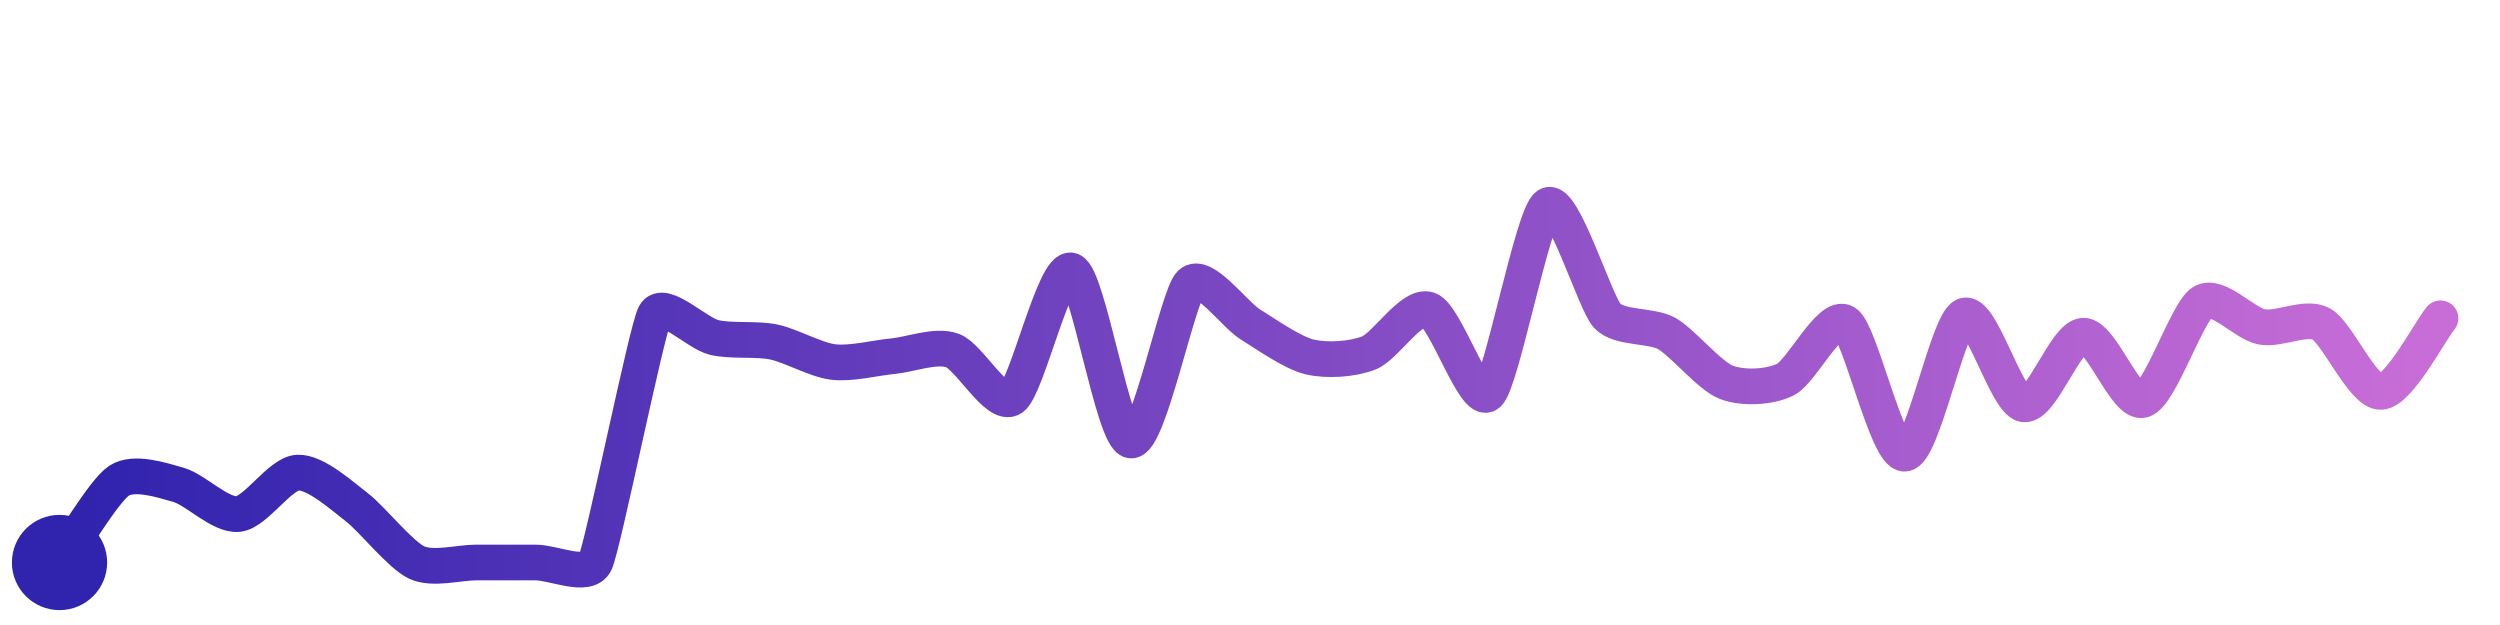
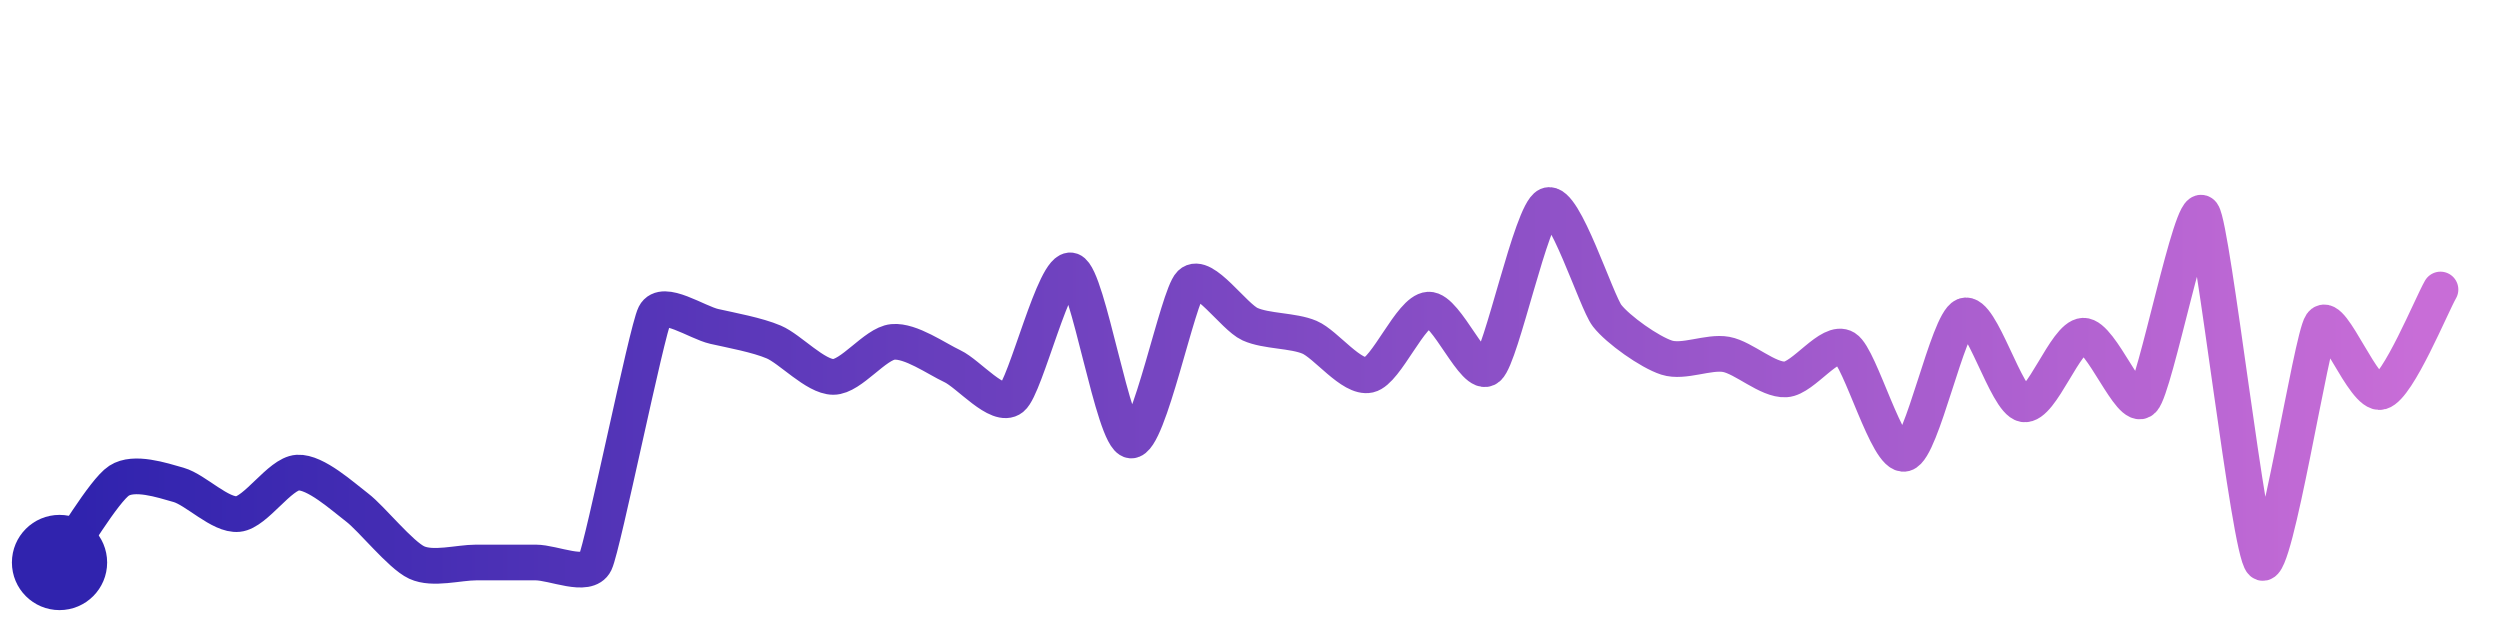
<svg xmlns="http://www.w3.org/2000/svg" width="200" height="50" viewBox="0 0 210 50">
  <defs>
    <linearGradient id="stroke" x1="0%" y1="0%" x2="100%" y2="0%">
      <stop stop-color="#3023AE" offset="0%" />
      <stop stop-color="#C86DD7" offset="100%" />
    </linearGradient>
  </defs>
-   <path stroke="url(#stroke)" stroke-width="3" stroke-linejoin="round" stroke-linecap="round" d="M5.00 46 C 5.88 44.79, 8.74 39.95, 10.00 39.13 S 13.56 39.07, 15.00 39.48 S 18.51 42.08, 20.00 41.93 S 23.50 38.54, 25.00 38.45 S 28.80 40.47, 30.00 41.38 S 33.64 45.37, 35.00 46.00 S 38.50 46.00, 40.00 46.00 S 43.50 46.00, 45.00 46.00 S 49.35 47.35, 50.00 46.00 S 54.30 26.51, 55.00 25.18 S 58.54 26.76, 60.00 27.10 S 63.53 27.17, 65.00 27.48 S 68.51 28.98, 70.00 29.16 S 73.51 28.81, 75.00 28.67 S 78.59 27.69, 80.00 28.19 S 83.75 33.02, 85.00 32.19 S 88.59 20.98, 90.00 21.48 S 93.51 35.59, 95.00 35.75 S 98.93 23.62, 100.00 22.57 S 103.72 25.19, 105.00 25.98 S 108.54 28.38, 110.00 28.73 S 113.61 28.94, 115.00 28.39 S 118.58 24.27, 120.00 24.76 S 123.87 32.83, 125.00 31.84 S 128.75 16.82, 130.00 16.00 S 133.98 24.17, 135.00 25.27 S 138.69 26.03, 140.00 26.76 S 143.60 30.32, 145.00 30.86 S 148.66 31.30, 150.00 30.62 S 153.73 25.06, 155.00 25.85 S 158.50 36.95, 160.00 36.86 S 163.61 25.84, 165.00 25.27 S 168.52 32.46, 170.00 32.71 S 173.50 27.00, 175.00 26.95 S 178.56 32.76, 180.00 32.35 S 183.72 24.93, 185.00 24.14 S 188.52 25.94, 190.00 26.21 S 193.68 25.25, 195.00 25.97 S 198.50 31.74, 200.00 31.67 S 204.06 26.66, 205.00 25.49" fill="none">
-     <animate attributeName="stroke-dashoffset" from="319.59" to="0" dur="2.2s" />
-     <animate attributeName="stroke-dasharray" from="319.59" to="319.59" />
+   <path stroke="url(#stroke)" stroke-width="3" stroke-linejoin="round" stroke-linecap="round" d="M5.00 46 C 5.88 44.79, 8.74 39.95, 10.00 39.13 S 13.56 39.07, 15.00 39.48 S 18.51 42.08, 20.00 41.93 S 23.50 38.54, 25.00 38.45 S 28.80 40.47, 30.00 41.38 S 33.64 45.37, 35.00 46.00 S 38.50 46.00, 40.00 46.00 S 43.50 46.00, 45.00 46.00 S 49.35 47.35, 50.00 46.00 S 54.32 26.52, 55.00 25.18 S 58.54 25.84, 60.00 26.17 S 63.62 26.89, 65.00 27.48 S 68.50 30.41, 70.00 30.41 S 73.51 27.61, 75.00 27.47 S 78.64 28.87, 80.00 29.51 S 83.83 33.13, 85.00 32.19 S 88.59 20.98, 90.00 21.48 S 93.51 35.59, 95.00 35.75 S 98.93 23.62, 100.00 22.57 S 103.63 25.36, 105.00 25.98 S 108.62 26.49, 110.00 27.08 S 113.54 30.58, 115.00 30.25 S 118.50 24.85, 120.00 24.76 S 123.87 30.64, 125.00 29.65 S 128.63 16.60, 130.00 16.00 S 134.08 24.09, 135.00 25.27 S 138.57 28.33, 140.00 28.79 S 143.52 28.25, 145.00 28.52 S 148.50 30.71, 150.00 30.62 S 153.73 27.19, 155.00 27.98 S 158.55 37.25, 160.00 36.86 S 163.61 25.84, 165.00 25.27 S 168.52 32.46, 170.00 32.71 S 173.50 27.00, 175.00 26.95 S 178.95 33.43, 180.00 32.35 S 184.11 15.47, 185.00 16.68 S 188.90 44.98, 190.00 46.00 S 194.14 27.20, 195.00 25.97 S 198.56 32.08, 200.00 31.67 S 204.25 24.37, 205.00 23.07" fill="none">
+     <animate attributeName="stroke-dashoffset" from="364.324" to="0" dur="2.2s" />
+     <animate attributeName="stroke-dasharray" from="364.324" to="364.324" />
  </path>
  <circle r="4" cx="5" cy="46" fill="#3023AE" />
-   <circle r="4" cx="205" cy="25.495" fill="#C86DD7" opacity="0">
+   <circle r="4" cx="205" cy="23.075" fill="#C86DD7" opacity="0">
    <animate attributeName="opacity" from="0" to="1" dur="0.1s" begin="2.2s" fill="freeze" />
  </circle>
</svg>
